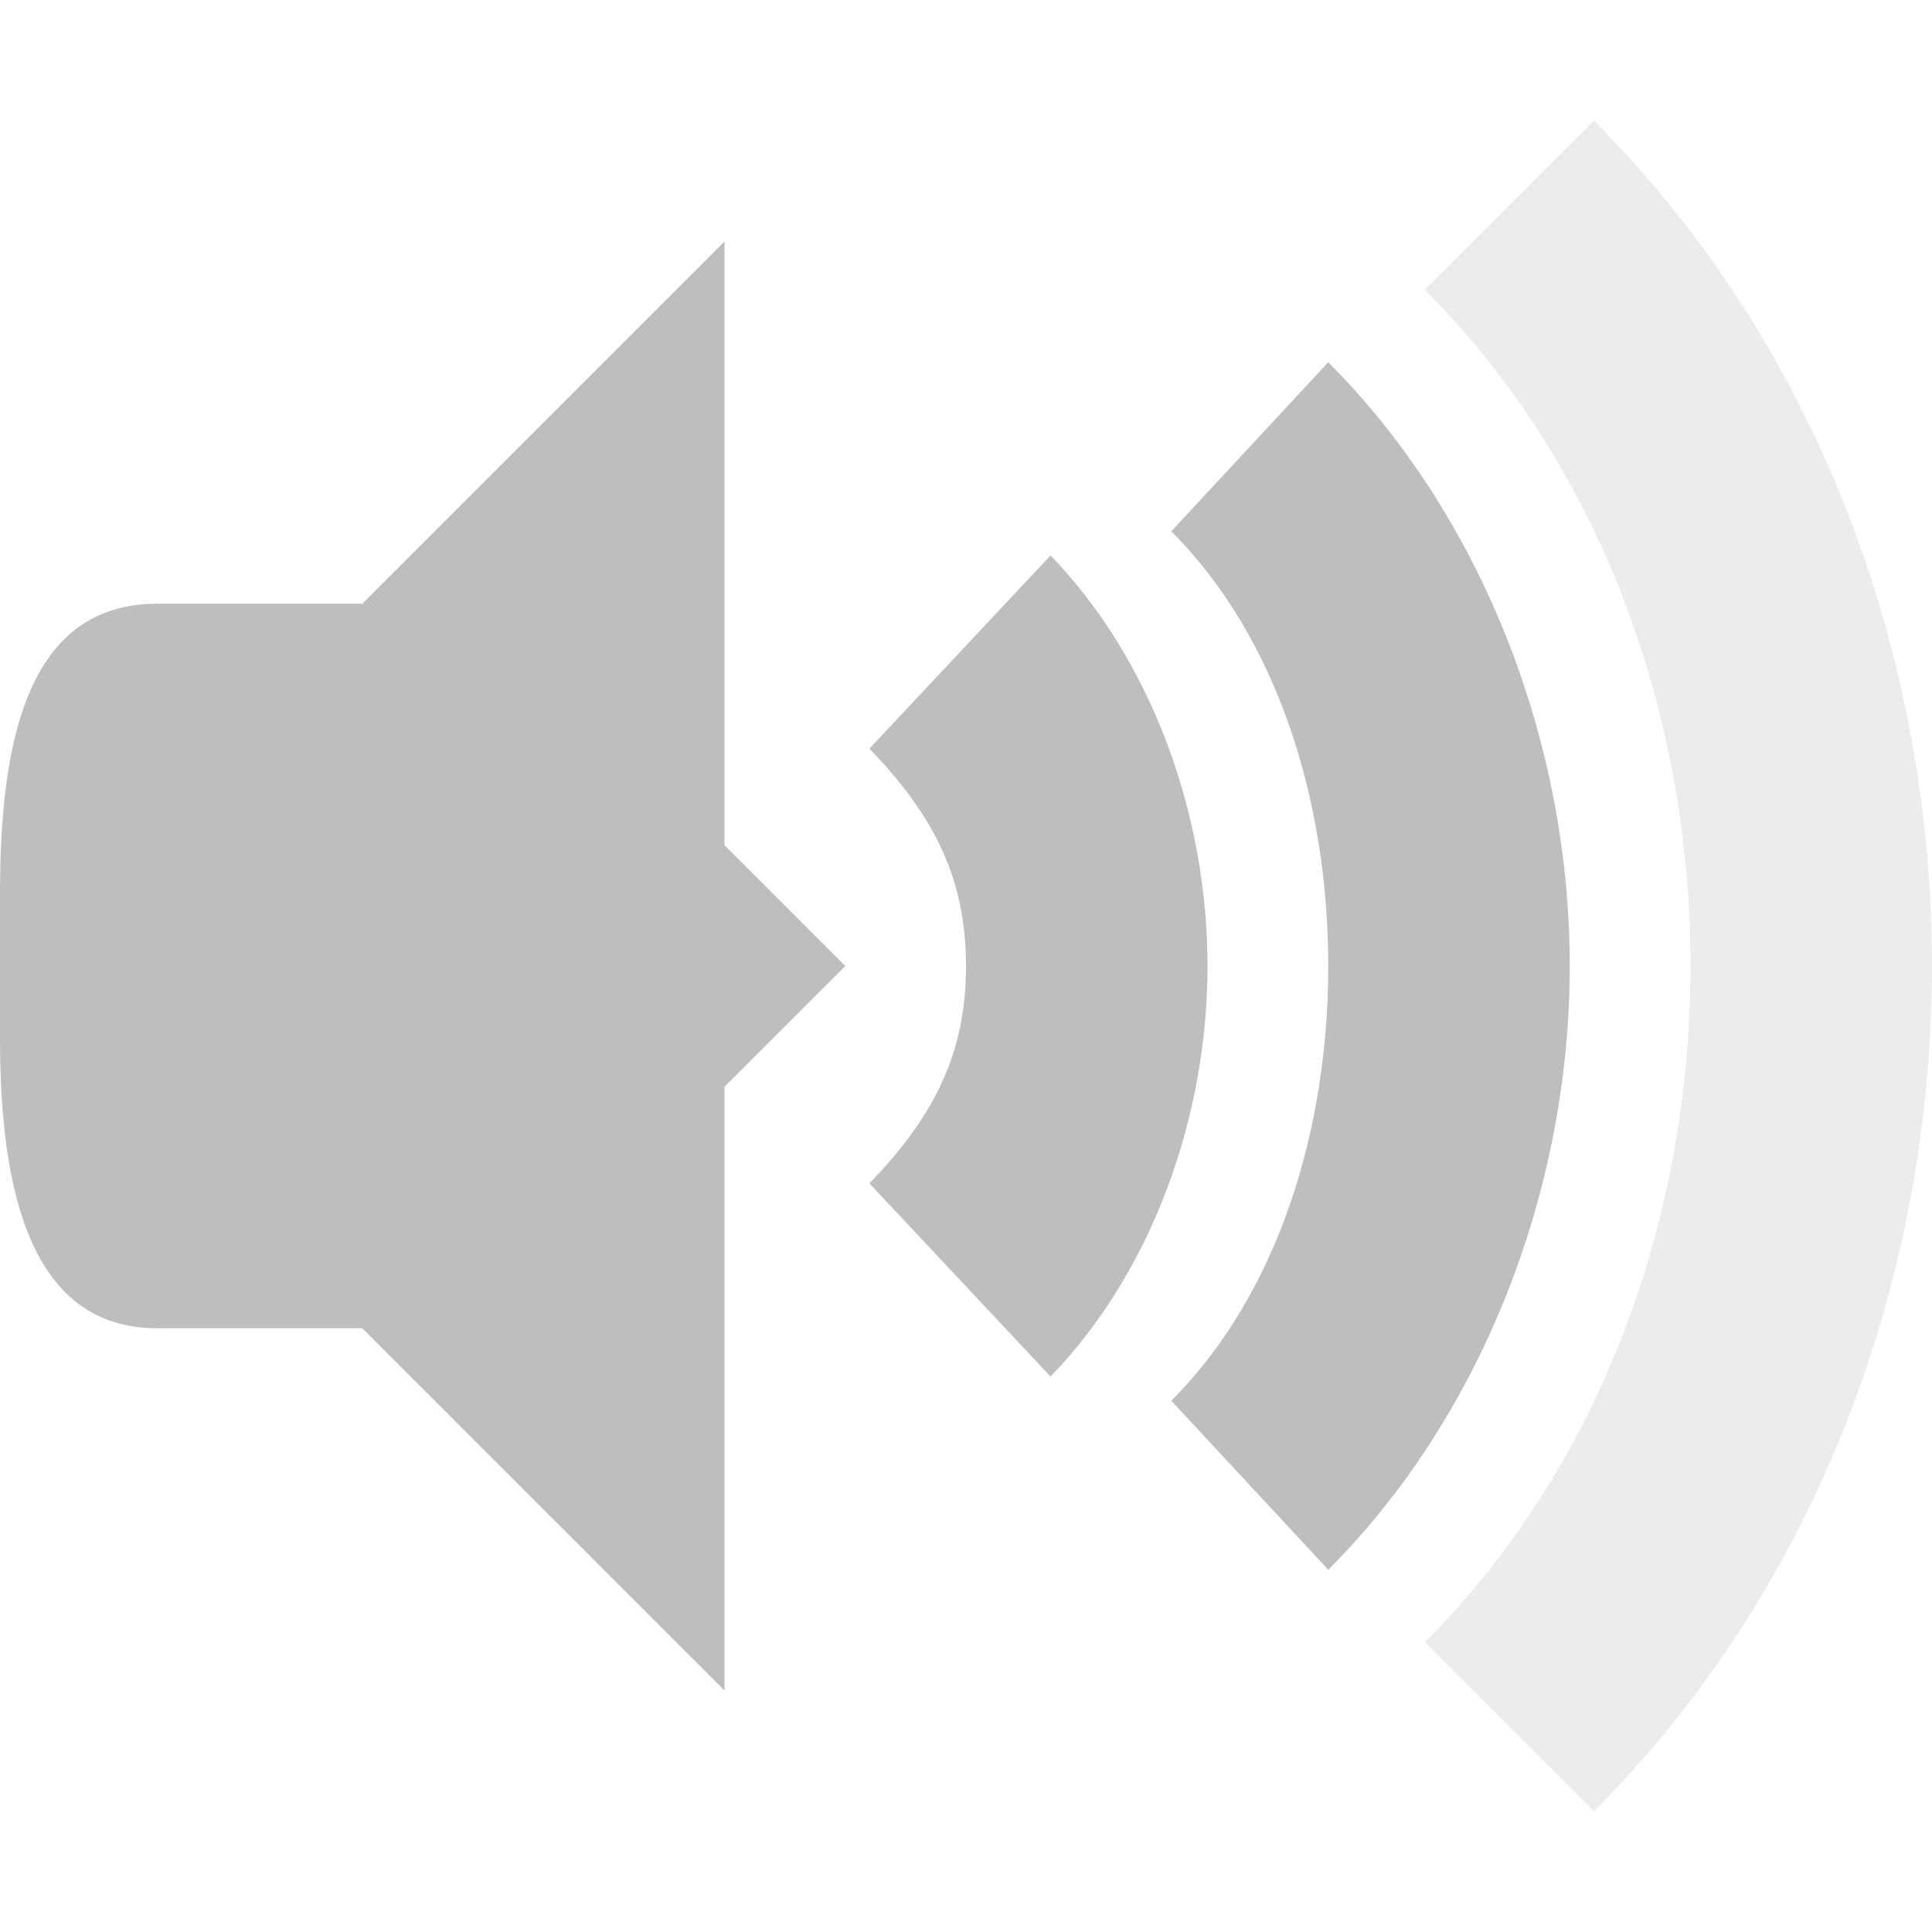
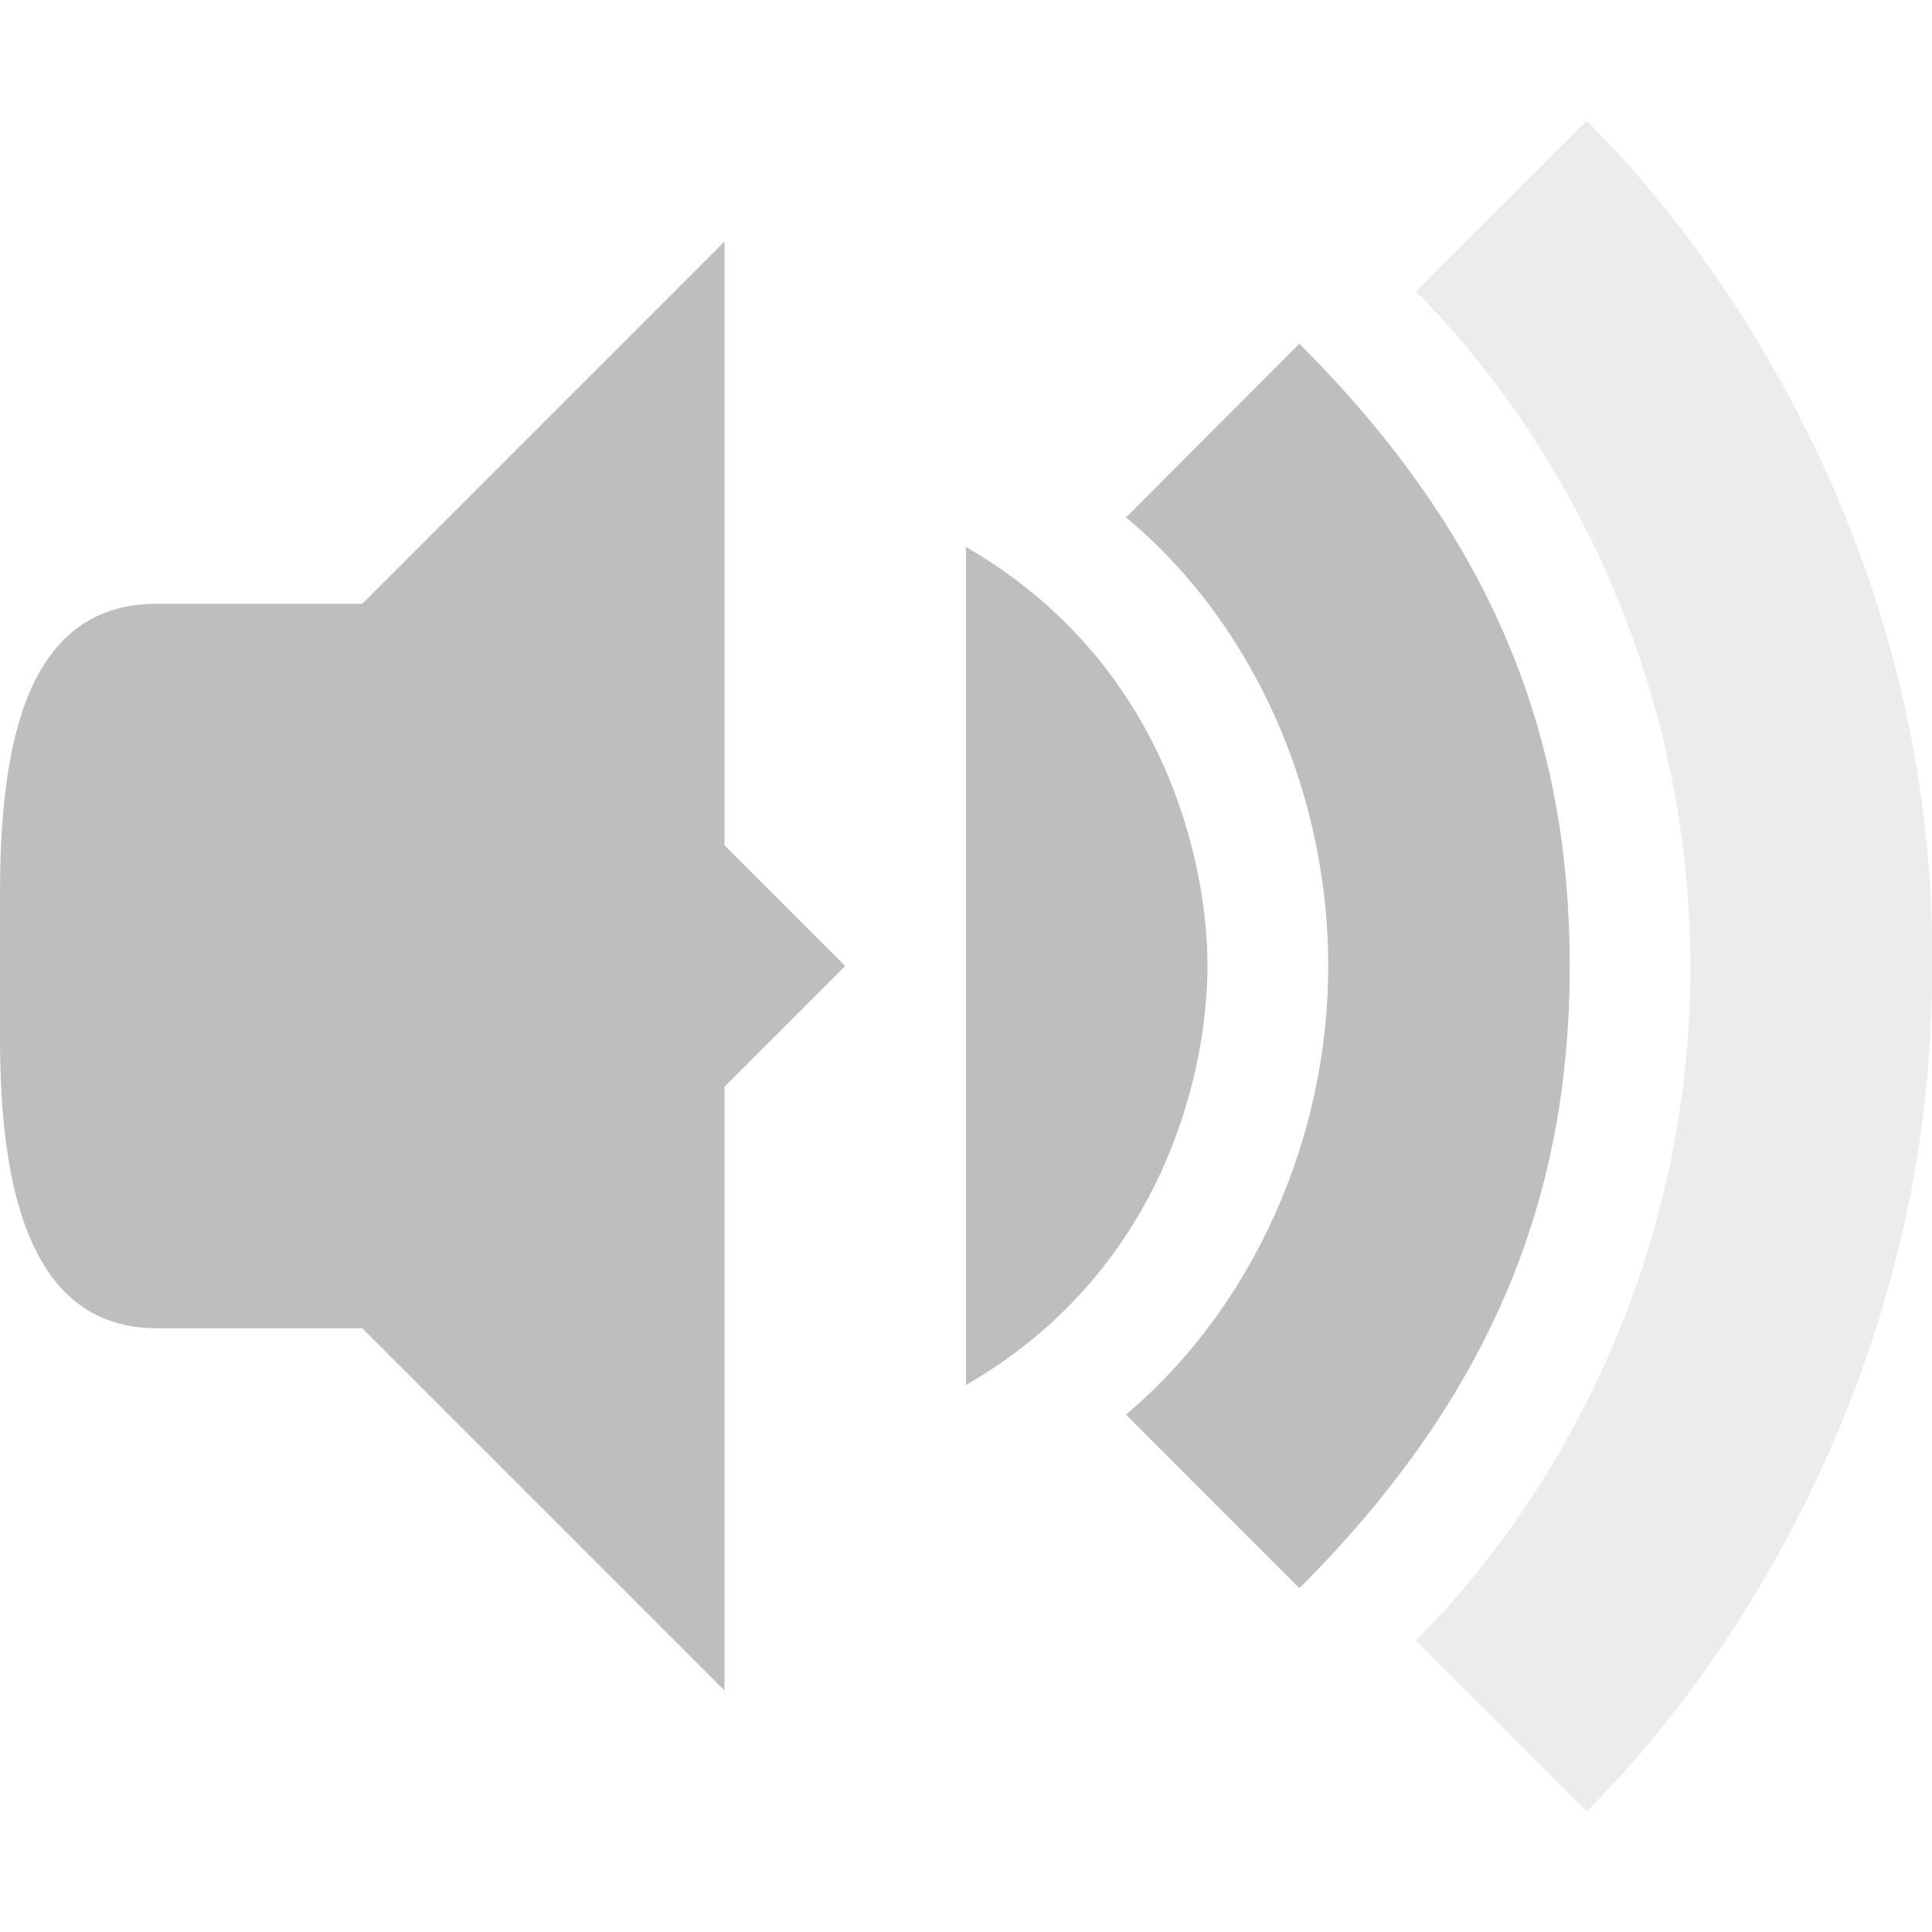
<svg xmlns="http://www.w3.org/2000/svg" width="16" viewBox="0 0 16 16" height="16" id="svg2" version="1.1">
  <defs id="defs4" />
  <path d="M 6,2 2,6 2,10 6,14 6,9 7,8 6,7 Z" id="path18" style="fill:#bebebe" />
  <path d="M 1.3,5 C 0.217,5 0,6.163 0,7.4 L 0,8.6 C 0,9.837 0.243,11 1.3,11 L 3,11 3,5 Z" id="path20" style="fill:#bebebe" />
-   <path d="M 8.7,4.6 7.2,6.2 C 7.737,6.756 8,7.278 8,8 8,8.722 7.738,9.244 7.2,9.8 l 1.5,1.6 C 9.551,10.52 10,9.235 10,8 10,6.765 9.55,5.48 8.7,4.6 Z" id="path22" style="color:#000000;fill:#bebebe" />
-   <path d="M 9.7,4.4 C 10.583,5.283 11,6.641 11,8 11,9.359 10.583,10.717 9.7,11.6 L 11,13 C 12.265,11.735 13,9.867 13,8 13,6.133 12.265,4.265 11,3 Z" id="path24" style="color:#000000;fill:#bebebe" />
-   <path d="M 11.8,2.4 C 13.269,3.869 14,5.934 14,8 14,10.066 13.269,12.131 11.8,13.6 L 13.2,15 C 15.051,13.149 16,10.575 16,8 16,5.425 15.051,2.851 13.2,1 Z" id="path26" style="color:#000000;opacity:0.3;fill:#bebebe" />
+   <path style="opacity:0.3;fill:#bebebe;fill-opacity:1;fill-rule:evenodd;stroke:none;stroke-width:1px;stroke-linecap:butt;stroke-linejoin:miter;stroke-opacity:1" d="M 13.141,1 11.726,2.414 C 12.808,3.496 13.99,5.447 14,8 c 0,2.551 -1.193,4.506 -2.274,5.586 L 13.141,15 C 14.596,13.545 16.019,11 16,8 16.035,5 14.595,2.454 13.141,1 Z" id="path4508" />
+   <path style="opacity:1;fill:#bebebe;fill-opacity:1;fill-rule:evenodd;stroke:none;stroke-width:1px;stroke-linecap:butt;stroke-linejoin:miter;stroke-opacity:1" d="M 10.761,2.847 9.325,4.285 C 10.382,5.161 11,6.569 11,8 c 0,1.431 -0.626,2.831 -1.675,3.715 l 1.436,1.438 C 12.378,11.536 13,9.88 13,8 13,6.115 12.382,4.467 10.761,2.847 Z" id="path4529" />
+   <path style="opacity:1;fill:#bebebe;fill-opacity:1;fill-rule:evenodd;stroke:none;stroke-width:1px;stroke-linecap:butt;stroke-linejoin:miter;stroke-opacity:1" d="M 8,4.53 8,8 8,11.47 C 9.679,10.501 10,8.809 10,8 10,7.19 9.678,5.5 8,4.53 Z" id="path4569" />
</svg>
